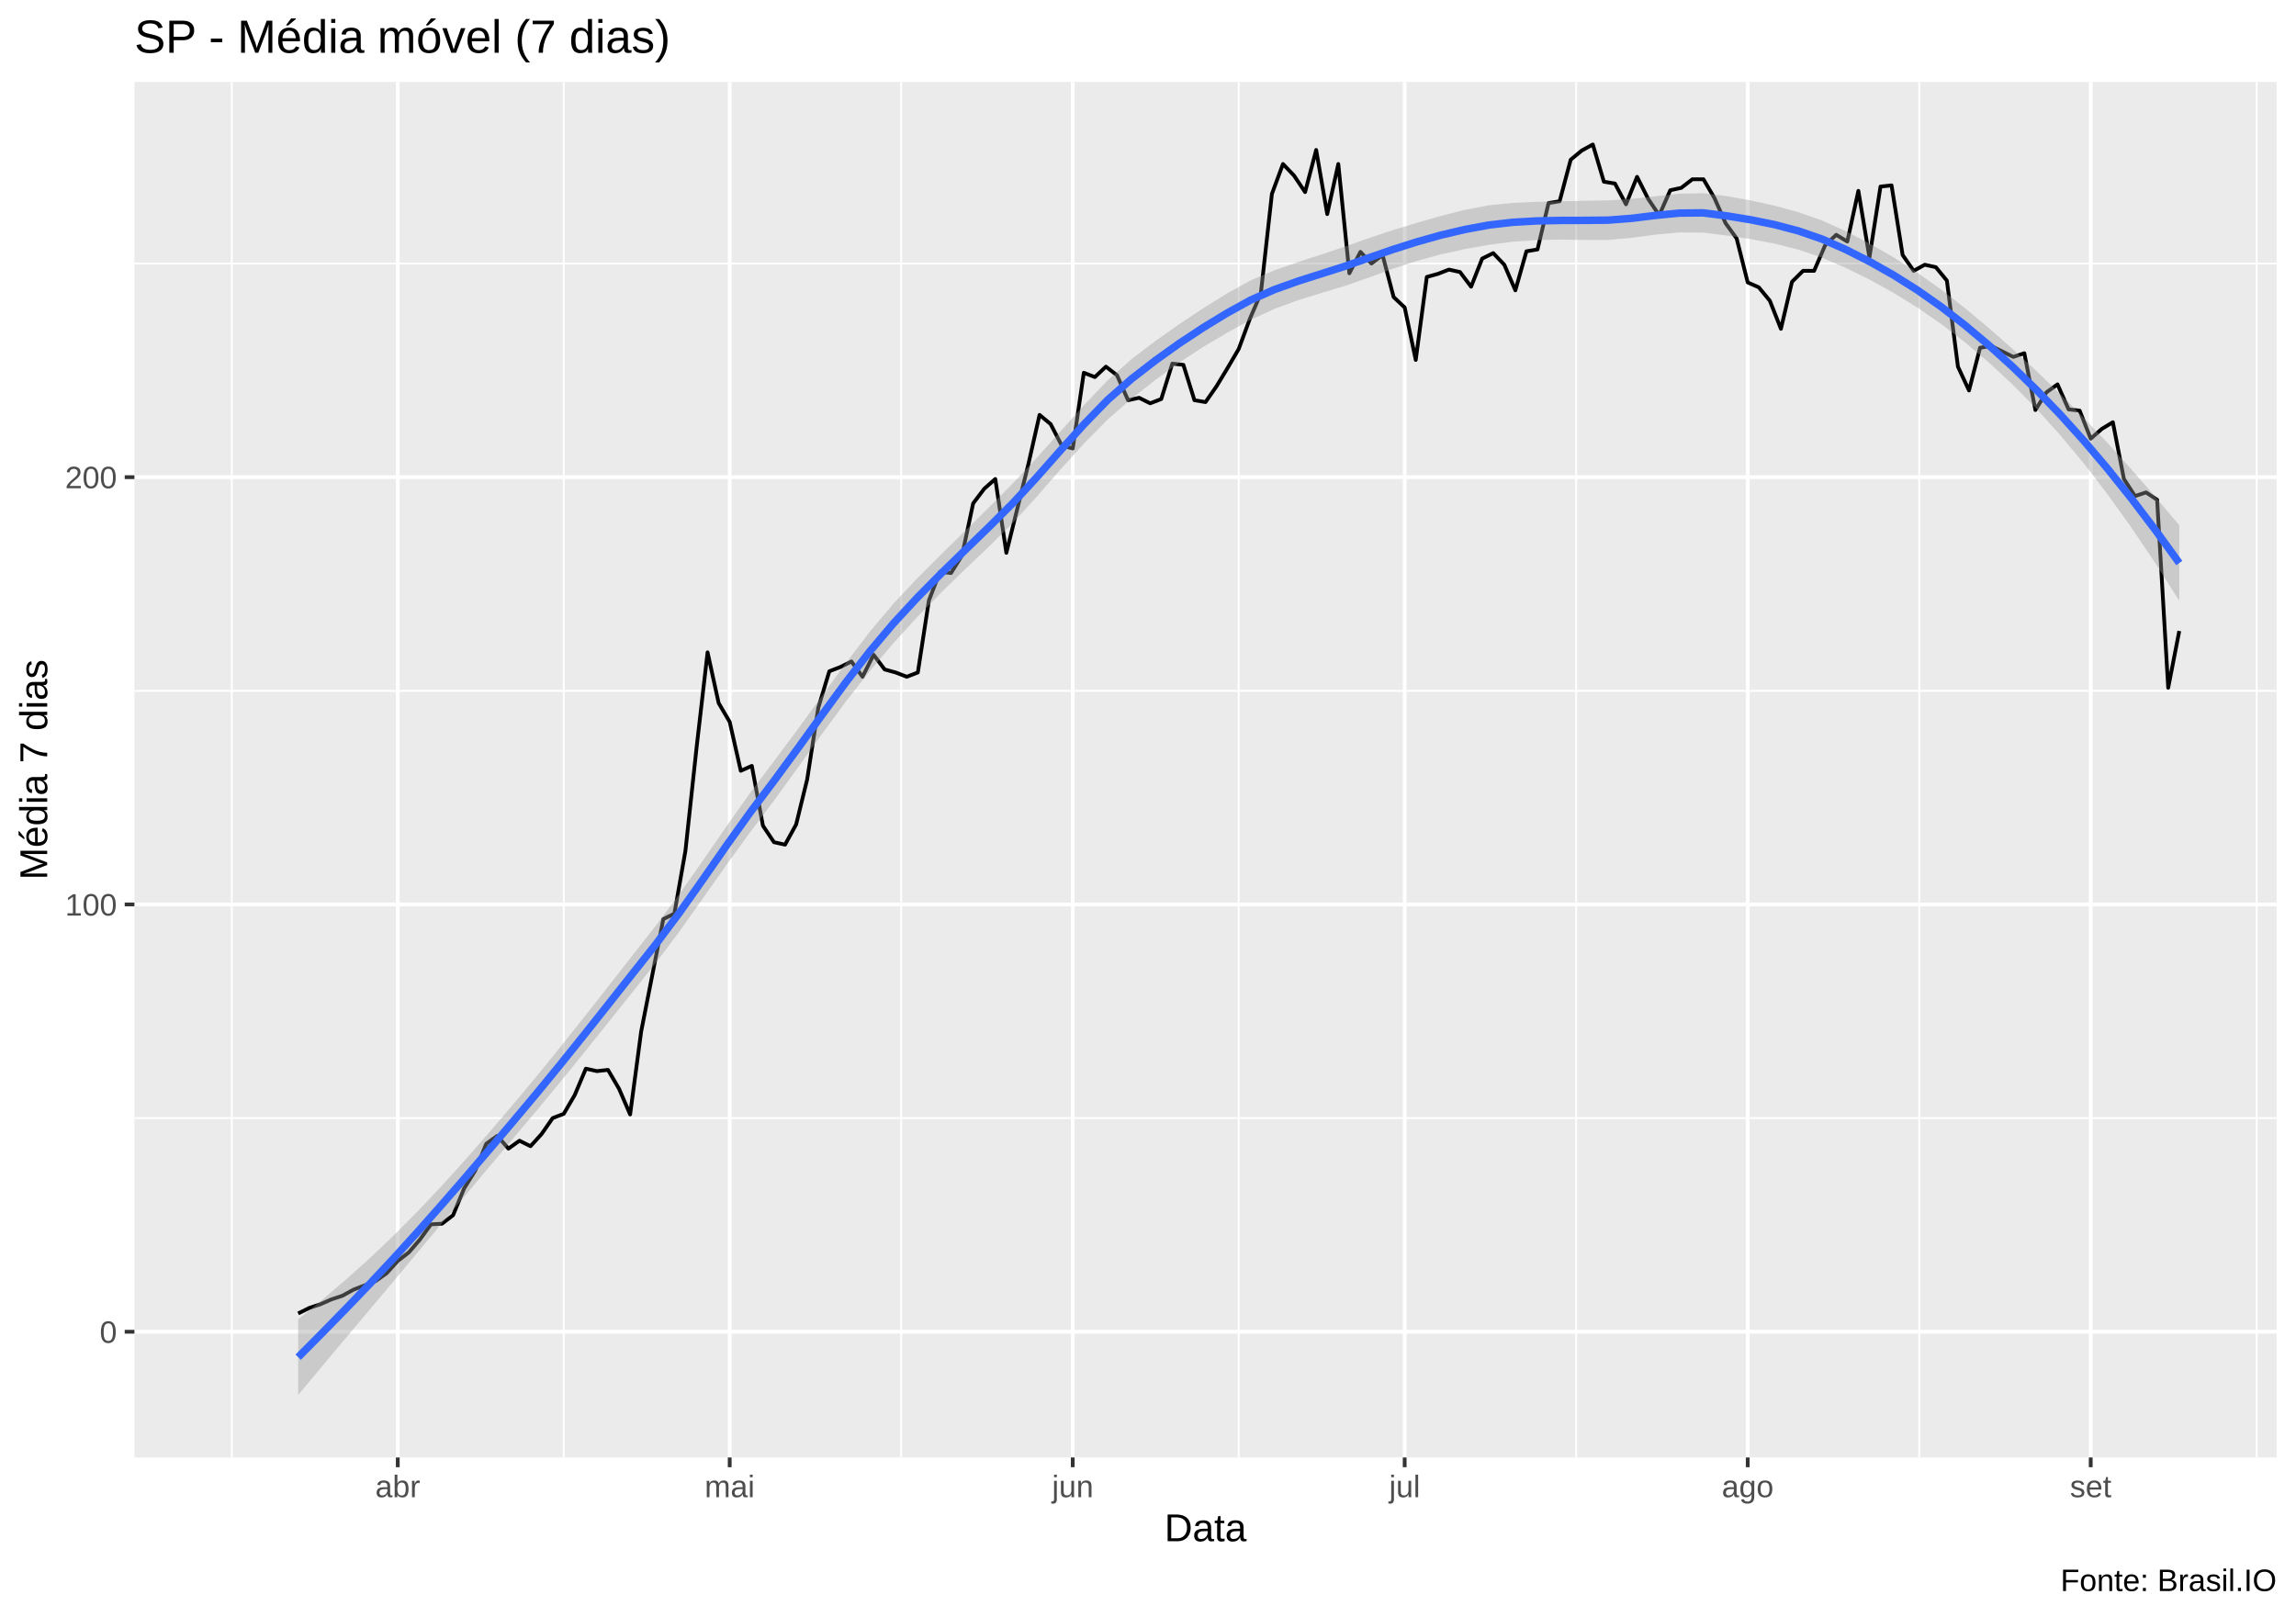
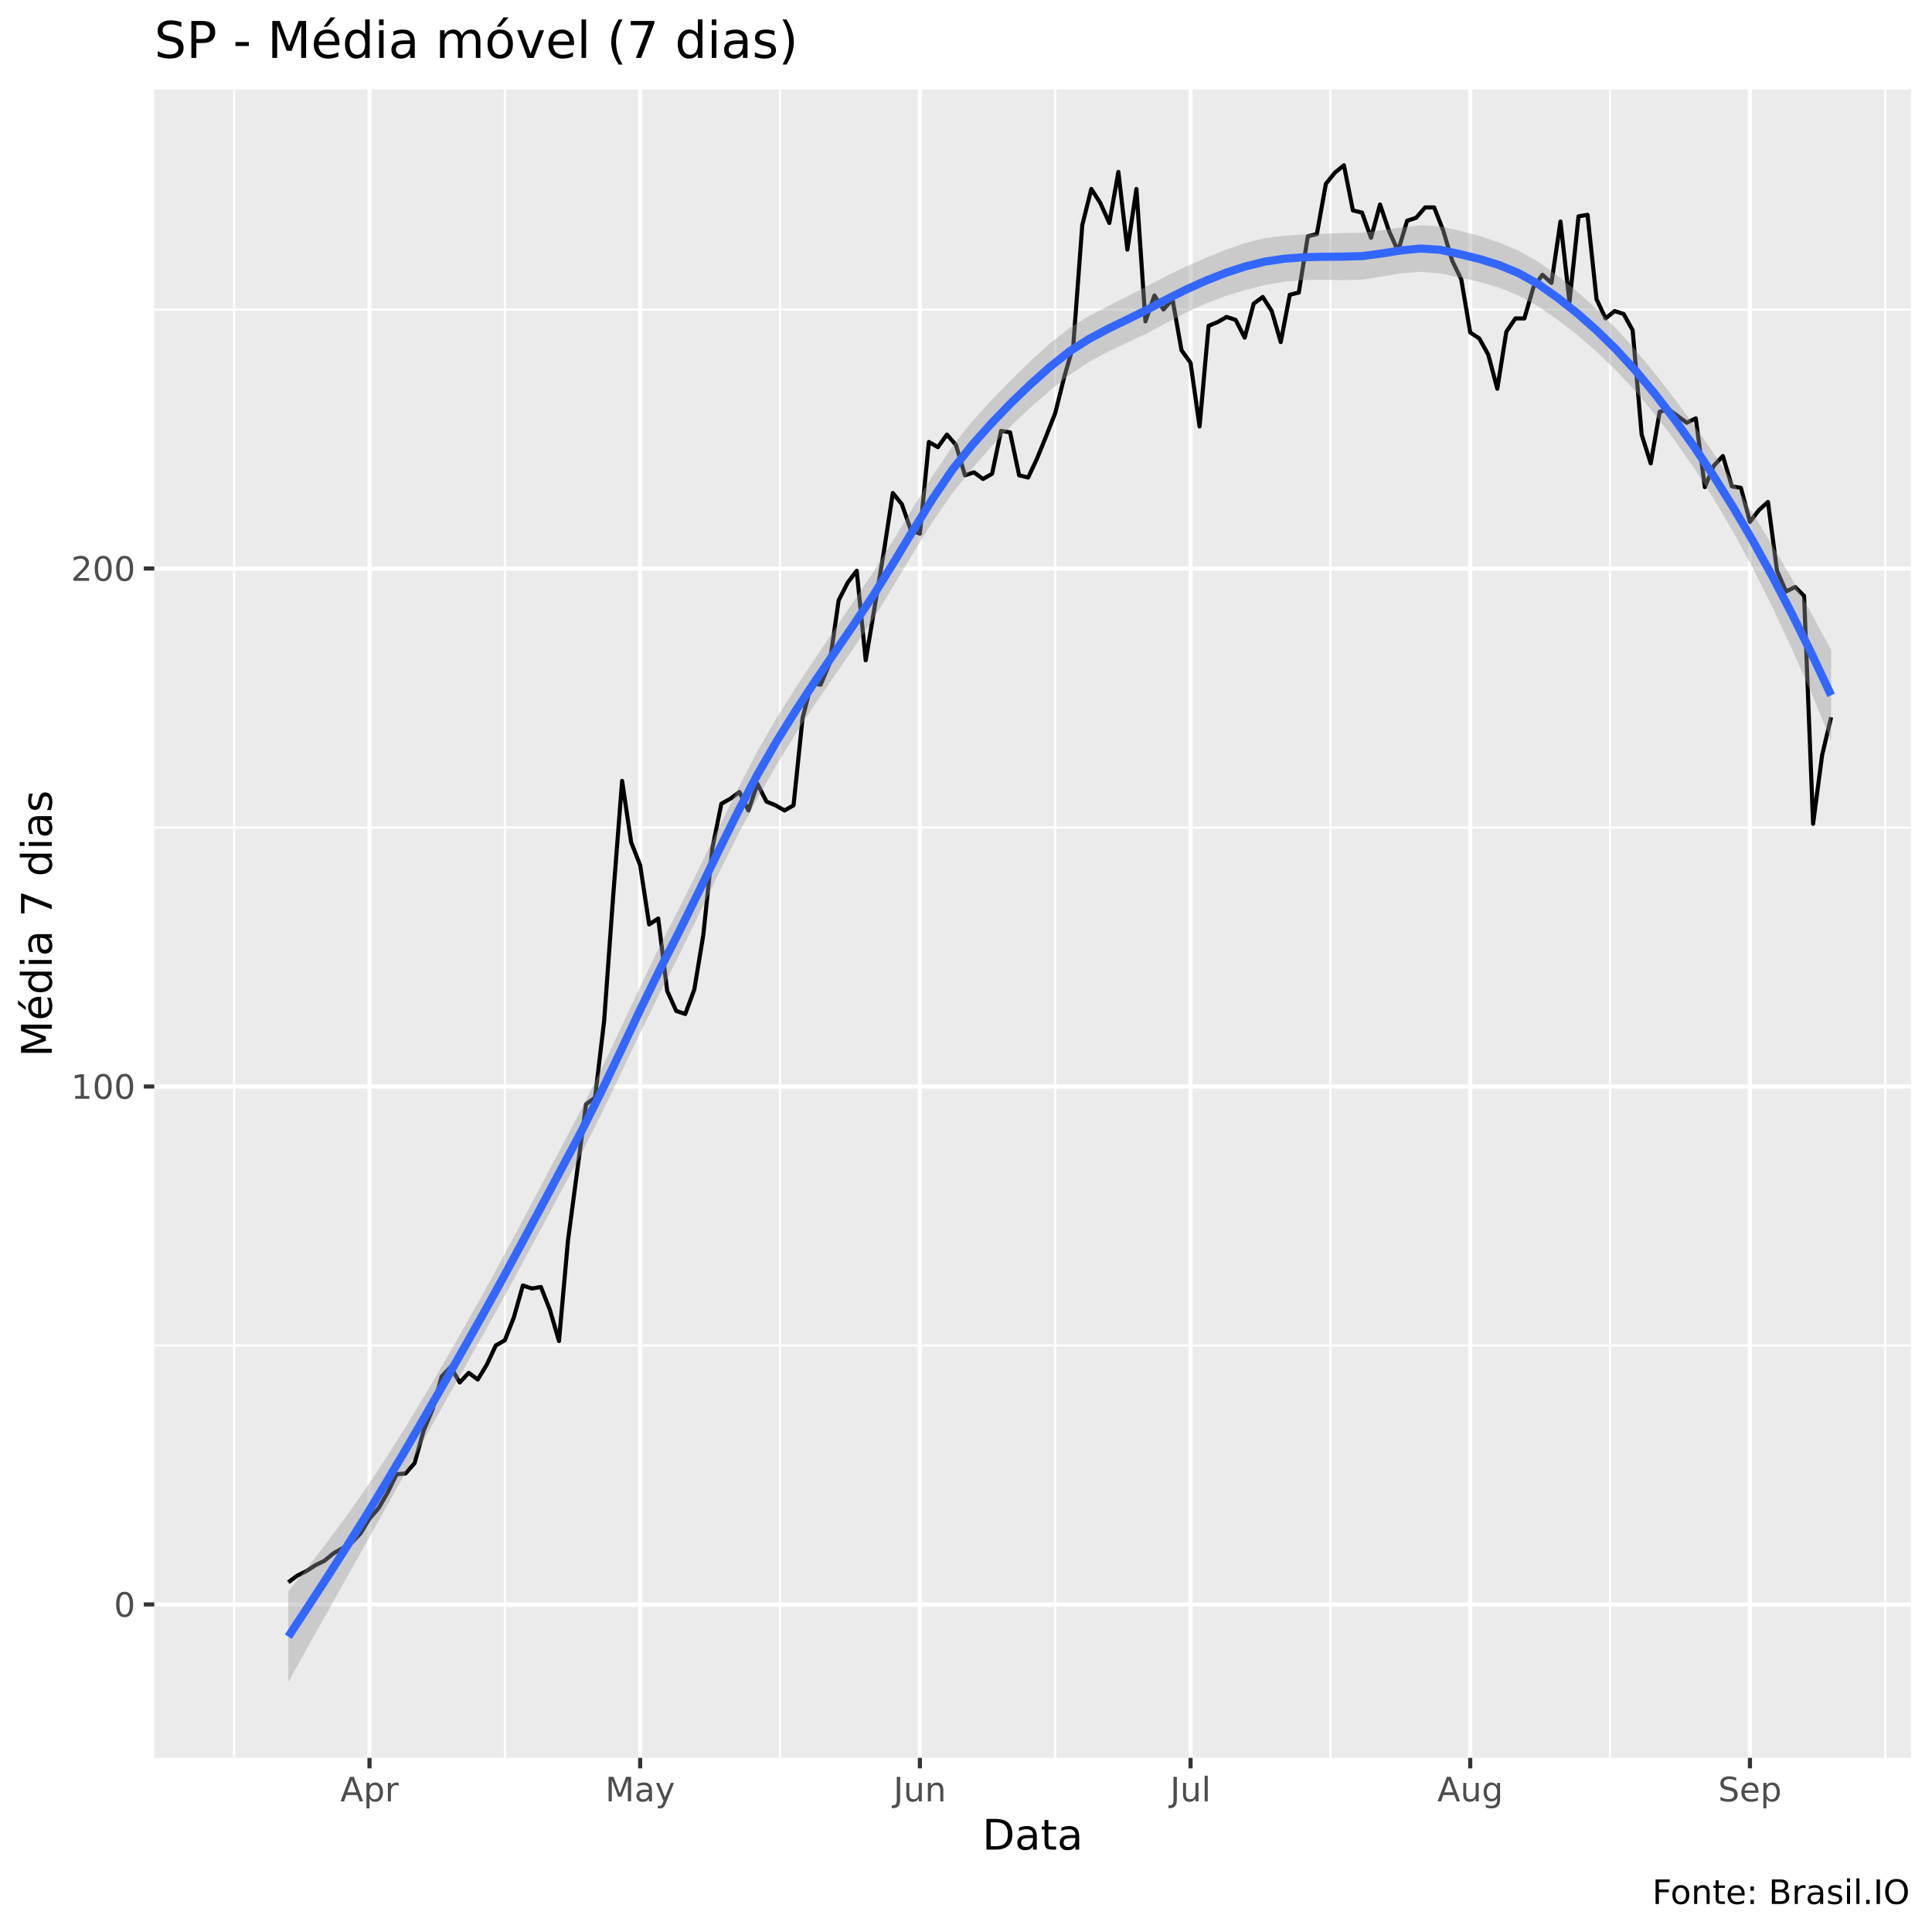
- <svg xmlns="http://www.w3.org/2000/svg" viewBox="0 0 649.50 457.50">
+ <svg xmlns="http://www.w3.org/2000/svg" viewBox="0 0 504.00 504.00">
  <defs>
    <style type="text/css">
    line, polyline, polygon, path, rect, circle {
      fill: none;
      stroke: #000000;
      stroke-linecap: round;
      stroke-linejoin: round;
      stroke-miterlimit: 10.00;
    }
  </style>
  </defs>
  <rect width="100%" height="100%" style="stroke: none; fill: #FFFFFF;" />
-   <rect x="0.00" y="0" width="649.50" height="457.50" style="stroke-width: 1.07; stroke: #FFFFFF; fill: #FFFFFF;" />
+   <rect x="0" y="0.00" width="504.00" height="504.00" style="stroke-width: 1.07; stroke: #FFFFFF; fill: #FFFFFF;" />
  <defs>
-     <clipPath id="cpMzguMDJ8NjQ0LjAyfDQxMi4zOHwyMy4xOQ==">
-       <rect x="38.02" y="23.19" width="606.00" height="389.19" />
+     <clipPath id="cpNDAuMjV8NDk4LjUyfDQ1OC41N3wyMy4zMw==">
+       <rect x="40.25" y="23.33" width="458.27" height="435.24" />
    </clipPath>
  </defs>
-   <rect x="38.02" y="23.19" width="606.00" height="389.19" style="stroke-width: 1.07; stroke: none; fill: #EBEBEB;" clip-path="url(#cpMzguMDJ8NjQ0LjAyfDQxMi4zOHwyMy4xOQ==)" />
-   <polyline points="38.02,316.35 644.02,316.35 " style="stroke-width: 0.53; stroke: #FFFFFF; stroke-linecap: butt;" clip-path="url(#cpMzguMDJ8NjQ0LjAyfDQxMi4zOHwyMy4xOQ==)" />
-   <polyline points="38.02,195.46 644.02,195.46 " style="stroke-width: 0.53; stroke: #FFFFFF; stroke-linecap: butt;" clip-path="url(#cpMzguMDJ8NjQ0LjAyfDQxMi4zOHwyMy4xOQ==)" />
-   <polyline points="38.02,74.56 644.02,74.56 " style="stroke-width: 0.53; stroke: #FFFFFF; stroke-linecap: butt;" clip-path="url(#cpMzguMDJ8NjQ0LjAyfDQxMi4zOHwyMy4xOQ==)" />
-   <polyline points="65.57,412.38 65.57,23.19 " style="stroke-width: 0.53; stroke: #FFFFFF; stroke-linecap: butt;" clip-path="url(#cpMzguMDJ8NjQ0LjAyfDQxMi4zOHwyMy4xOQ==)" />
-   <polyline points="159.47,412.38 159.47,23.19 " style="stroke-width: 0.53; stroke: #FFFFFF; stroke-linecap: butt;" clip-path="url(#cpMzguMDJ8NjQ0LjAyfDQxMi4zOHwyMy4xOQ==)" />
-   <polyline points="254.94,412.38 254.94,23.19 " style="stroke-width: 0.53; stroke: #FFFFFF; stroke-linecap: butt;" clip-path="url(#cpMzguMDJ8NjQ0LjAyfDQxMi4zOHwyMy4xOQ==)" />
-   <polyline points="350.41,412.38 350.41,23.19 " style="stroke-width: 0.53; stroke: #FFFFFF; stroke-linecap: butt;" clip-path="url(#cpMzguMDJ8NjQ0LjAyfDQxMi4zOHwyMy4xOQ==)" />
-   <polyline points="445.88,412.38 445.88,23.19 " style="stroke-width: 0.53; stroke: #FFFFFF; stroke-linecap: butt;" clip-path="url(#cpMzguMDJ8NjQ0LjAyfDQxMi4zOHwyMy4xOQ==)" />
-   <polyline points="542.92,412.38 542.92,23.19 " style="stroke-width: 0.53; stroke: #FFFFFF; stroke-linecap: butt;" clip-path="url(#cpMzguMDJ8NjQ0LjAyfDQxMi4zOHwyMy4xOQ==)" />
-   <polyline points="638.39,412.38 638.39,23.19 " style="stroke-width: 0.53; stroke: #FFFFFF; stroke-linecap: butt;" clip-path="url(#cpMzguMDJ8NjQ0LjAyfDQxMi4zOHwyMy4xOQ==)" />
-   <polyline points="38.02,376.80 644.02,376.80 " style="stroke-width: 1.07; stroke: #FFFFFF; stroke-linecap: butt;" clip-path="url(#cpMzguMDJ8NjQ0LjAyfDQxMi4zOHwyMy4xOQ==)" />
-   <polyline points="38.02,255.90 644.02,255.90 " style="stroke-width: 1.07; stroke: #FFFFFF; stroke-linecap: butt;" clip-path="url(#cpMzguMDJ8NjQ0LjAyfDQxMi4zOHwyMy4xOQ==)" />
-   <polyline points="38.02,135.01 644.02,135.01 " style="stroke-width: 1.07; stroke: #FFFFFF; stroke-linecap: butt;" clip-path="url(#cpMzguMDJ8NjQ0LjAyfDQxMi4zOHwyMy4xOQ==)" />
-   <polyline points="112.52,412.38 112.52,23.19 " style="stroke-width: 1.07; stroke: #FFFFFF; stroke-linecap: butt;" clip-path="url(#cpMzguMDJ8NjQ0LjAyfDQxMi4zOHwyMy4xOQ==)" />
-   <polyline points="206.42,412.38 206.42,23.19 " style="stroke-width: 1.07; stroke: #FFFFFF; stroke-linecap: butt;" clip-path="url(#cpMzguMDJ8NjQ0LjAyfDQxMi4zOHwyMy4xOQ==)" />
-   <polyline points="303.46,412.38 303.46,23.19 " style="stroke-width: 1.07; stroke: #FFFFFF; stroke-linecap: butt;" clip-path="url(#cpMzguMDJ8NjQ0LjAyfDQxMi4zOHwyMy4xOQ==)" />
-   <polyline points="397.36,412.38 397.36,23.19 " style="stroke-width: 1.07; stroke: #FFFFFF; stroke-linecap: butt;" clip-path="url(#cpMzguMDJ8NjQ0LjAyfDQxMi4zOHwyMy4xOQ==)" />
-   <polyline points="494.40,412.38 494.40,23.19 " style="stroke-width: 1.07; stroke: #FFFFFF; stroke-linecap: butt;" clip-path="url(#cpMzguMDJ8NjQ0LjAyfDQxMi4zOHwyMy4xOQ==)" />
-   <polyline points="591.43,412.38 591.43,23.19 " style="stroke-width: 1.07; stroke: #FFFFFF; stroke-linecap: butt;" clip-path="url(#cpMzguMDJ8NjQ0LjAyfDQxMi4zOHwyMy4xOQ==)" />
-   <polyline points="84.35,371.62 87.48,370.07 90.61,369.03 93.74,367.65 96.87,366.61 100.00,364.89 103.13,363.68 106.26,362.47 109.39,360.22 112.52,356.77 115.65,354.35 118.78,350.72 121.91,346.41 125.04,346.23 128.17,343.82 131.30,336.22 134.43,331.21 137.56,323.61 140.69,321.36 143.82,324.99 146.95,322.75 150.08,324.30 153.21,320.85 156.34,316.35 159.47,315.15 162.60,309.79 165.73,302.36 168.86,303.06 171.99,302.71 175.12,308.06 178.25,315.32 181.38,291.83 184.51,275.94 187.64,260.05 190.77,258.50 193.90,240.71 197.03,211.69 200.16,184.57 203.29,198.91 206.42,204.26 209.55,218.08 212.68,216.70 215.82,233.62 218.95,238.29 222.08,238.98 225.21,233.28 228.34,220.50 231.47,200.29 234.60,189.93 237.73,188.72 240.86,187.16 243.99,191.48 247.12,185.26 250.25,189.41 253.38,190.27 256.51,191.48 259.64,190.27 262.77,169.89 265.90,161.78 269.03,162.12 272.16,157.11 275.29,142.43 278.42,138.29 281.55,135.52 284.68,156.42 287.81,143.81 290.94,131.21 294.07,117.39 297.20,119.98 300.33,126.02 303.46,126.89 306.59,105.47 309.72,106.68 312.85,103.74 315.98,106.16 319.11,113.24 322.24,112.55 325.37,114.11 328.50,112.90 331.63,102.88 334.76,103.23 337.89,113.24 341.02,113.76 344.15,109.27 347.28,104.09 350.41,98.74 353.54,90.27 356.67,83.02 359.80,54.87 362.93,46.40 366.06,49.68 369.19,54.35 372.32,42.43 375.45,60.57 378.58,46.40 381.71,77.32 384.84,71.27 387.97,74.56 391.10,72.14 394.23,84.05 397.36,86.99 400.49,101.84 403.62,78.36 406.75,77.49 409.88,76.28 413.01,76.97 416.15,81.12 419.28,73.17 422.41,71.62 425.54,74.90 428.67,82.15 431.80,71.10 434.93,70.58 438.06,57.46 441.19,56.94 444.32,45.19 447.45,42.60 450.58,40.88 453.71,51.41 456.84,51.93 459.97,57.80 463.10,50.03 466.23,56.25 469.36,60.91 472.49,53.83 475.62,53.14 478.75,50.72 481.88,50.72 485.01,56.08 488.14,63.16 491.27,67.47 494.40,79.91 497.53,81.29 500.66,85.09 503.79,93.04 506.92,79.74 510.05,76.63 513.18,76.63 516.31,69.37 519.44,66.44 522.57,68.34 525.70,54.00 528.83,72.83 531.96,52.79 535.09,52.45 538.22,72.14 541.35,76.63 544.48,74.90 547.61,75.59 550.74,79.39 553.87,103.74 557.00,110.48 560.13,98.39 563.26,97.87 566.39,99.43 569.52,100.98 572.65,99.94 575.78,116.01 578.91,111.00 582.04,108.75 585.17,115.83 588.30,116.18 591.43,124.12 594.56,121.36 597.69,119.46 600.82,135.52 603.95,140.36 607.08,139.32 610.21,141.40 613.35,194.59 616.48,178.53 " style="stroke-width: 1.07; stroke-linecap: butt;" clip-path="url(#cpMzguMDJ8NjQ0LjAyfDQxMi4zOHwyMy4xOQ==)" />
-   <polygon points="84.35,373.31 91.08,367.81 97.82,362.07 104.56,356.03 111.29,349.64 118.03,342.86 124.76,335.73 131.50,328.29 138.23,320.59 144.97,312.68 151.71,304.61 158.44,296.33 165.18,287.86 171.91,279.28 178.65,270.66 185.39,262.08 192.12,253.04 198.86,243.46 205.59,233.67 212.33,224.14 219.06,215.21 225.80,206.14 232.54,196.87 239.27,187.63 246.01,178.79 252.74,170.79 259.48,163.62 266.21,156.88 272.95,150.27 279.69,143.62 286.42,136.87 293.16,129.68 299.89,122.16 306.63,114.64 313.36,107.59 320.10,101.60 326.84,96.48 333.57,91.75 340.31,87.26 347.04,83.05 353.78,79.33 360.52,76.47 367.25,74.13 373.99,71.94 380.72,69.68 387.46,67.28 394.19,65.05 400.93,63.00 407.67,61.08 414.40,59.37 421.14,58.09 427.87,57.41 434.61,57.11 441.34,56.95 448.08,56.81 454.82,56.70 461.55,56.27 468.29,55.53 475.02,54.82 481.76,54.66 488.50,55.50 495.23,56.71 501.97,58.19 508.70,60.03 515.44,62.38 522.17,65.43 528.91,68.92 535.65,72.81 542.38,77.13 549.12,81.93 555.85,87.18 562.59,92.79 569.32,98.72 576.06,104.95 582.80,111.48 589.53,118.30 596.27,125.43 603.00,132.86 609.74,140.59 616.48,148.61 616.48,169.99 609.74,159.39 603.00,149.37 596.27,139.97 589.53,131.20 582.80,123.10 576.06,115.64 569.32,108.80 562.59,102.54 555.85,96.84 549.12,91.66 542.38,87.01 535.65,82.85 528.91,79.14 522.17,75.82 515.44,72.91 508.70,70.62 501.97,68.91 495.23,67.65 488.50,66.65 481.76,65.81 475.02,65.76 468.29,66.38 461.55,67.28 454.82,67.89 448.08,67.89 441.34,67.80 434.61,67.91 427.87,68.39 421.14,69.27 414.40,70.48 407.67,71.95 400.93,73.79 394.19,76.00 387.46,78.44 380.72,80.81 373.99,82.84 367.25,84.92 360.52,87.39 353.78,90.48 347.04,94.20 340.31,98.20 333.57,102.60 326.84,107.49 320.10,112.79 313.36,118.67 306.63,125.49 299.89,132.95 293.16,140.66 286.42,148.05 279.69,154.72 272.95,161.14 266.21,167.67 259.48,174.57 252.74,181.96 246.01,189.91 239.27,198.52 232.54,207.65 225.80,217.06 219.06,226.36 212.33,235.29 205.59,244.59 198.86,254.16 192.12,263.65 185.39,272.61 178.65,281.05 171.91,289.50 165.18,297.91 158.44,306.21 151.71,314.35 144.97,322.33 138.23,330.34 131.50,338.37 124.76,346.42 118.03,354.49 111.29,362.55 104.56,370.57 97.82,378.58 91.08,386.61 84.35,394.69 " style="stroke-width: 0.00; stroke: none; fill: #999999; fill-opacity: 0.40;" clip-path="url(#cpMzguMDJ8NjQ0LjAyfDQxMi4zOHwyMy4xOQ==)" />
-   <polyline points="84.35,373.31 91.08,367.81 97.82,362.07 104.56,356.03 111.29,349.64 118.03,342.86 124.76,335.73 131.50,328.29 138.23,320.59 144.97,312.68 151.71,304.61 158.44,296.33 165.18,287.86 171.91,279.28 178.65,270.66 185.39,262.08 192.12,253.04 198.86,243.46 205.59,233.67 212.33,224.14 219.06,215.21 225.80,206.14 232.54,196.87 239.27,187.63 246.01,178.79 252.74,170.79 259.48,163.62 266.21,156.88 272.95,150.27 279.69,143.62 286.42,136.87 293.16,129.68 299.89,122.16 306.63,114.64 313.36,107.59 320.10,101.60 326.84,96.48 333.57,91.75 340.31,87.26 347.04,83.05 353.78,79.33 360.52,76.47 367.25,74.13 373.99,71.94 380.72,69.68 387.46,67.28 394.19,65.05 400.93,63.00 407.67,61.08 414.40,59.37 421.14,58.09 427.87,57.41 434.61,57.11 441.34,56.95 448.08,56.81 454.82,56.70 461.55,56.27 468.29,55.53 475.02,54.82 481.76,54.66 488.50,55.50 495.23,56.71 501.97,58.19 508.70,60.03 515.44,62.38 522.17,65.43 528.91,68.92 535.65,72.81 542.38,77.13 549.12,81.93 555.85,87.18 562.59,92.79 569.32,98.72 576.06,104.95 582.80,111.48 589.53,118.30 596.27,125.43 603.00,132.86 609.74,140.59 616.48,148.61 " style="stroke-width: 2.13; stroke: none;" clip-path="url(#cpMzguMDJ8NjQ0LjAyfDQxMi4zOHwyMy4xOQ==)" />
-   <polyline points="616.48,169.99 609.74,159.39 603.00,149.37 596.27,139.97 589.53,131.20 582.80,123.10 576.06,115.64 569.32,108.80 562.59,102.54 555.85,96.84 549.12,91.66 542.38,87.01 535.65,82.85 528.91,79.14 522.17,75.82 515.44,72.91 508.70,70.62 501.97,68.91 495.23,67.65 488.50,66.65 481.76,65.81 475.02,65.76 468.29,66.38 461.55,67.28 454.82,67.89 448.08,67.89 441.34,67.80 434.61,67.91 427.87,68.39 421.14,69.27 414.40,70.48 407.67,71.95 400.93,73.79 394.19,76.00 387.46,78.44 380.72,80.81 373.99,82.84 367.25,84.92 360.52,87.39 353.78,90.48 347.04,94.20 340.31,98.20 333.57,102.60 326.84,107.49 320.10,112.79 313.36,118.67 306.63,125.49 299.89,132.95 293.16,140.66 286.42,148.05 279.69,154.72 272.95,161.14 266.21,167.67 259.48,174.57 252.74,181.96 246.01,189.91 239.27,198.52 232.54,207.65 225.80,217.06 219.06,226.36 212.33,235.29 205.59,244.59 198.86,254.16 192.12,263.65 185.39,272.61 178.65,281.05 171.91,289.50 165.18,297.91 158.44,306.21 151.71,314.35 144.97,322.33 138.23,330.34 131.50,338.37 124.76,346.42 118.03,354.49 111.29,362.55 104.56,370.57 97.82,378.58 91.08,386.61 84.35,394.69 " style="stroke-width: 2.13; stroke: none;" clip-path="url(#cpMzguMDJ8NjQ0LjAyfDQxMi4zOHwyMy4xOQ==)" />
-   <polyline points="84.35,384.00 91.08,377.21 97.82,370.32 104.56,363.30 111.29,356.10 118.03,348.68 124.76,341.08 131.50,333.33 138.23,325.46 144.97,317.51 151.71,309.48 158.44,301.27 165.18,292.88 171.91,284.39 178.65,275.85 185.39,267.34 192.12,258.34 198.86,248.81 205.59,239.13 212.33,229.72 219.06,220.79 225.80,211.60 232.54,202.26 239.27,193.07 246.01,184.35 252.74,176.38 259.48,169.10 266.21,162.28 272.95,155.70 279.69,149.17 286.42,142.46 293.16,135.17 299.89,127.56 306.63,120.06 313.36,113.13 320.10,107.20 326.84,101.99 333.57,97.18 340.31,92.73 347.04,88.62 353.78,84.90 360.52,81.93 367.25,79.53 373.99,77.39 380.72,75.25 387.46,72.86 394.19,70.53 400.93,68.40 407.67,66.51 414.40,64.93 421.14,63.68 427.87,62.90 434.61,62.51 441.34,62.37 448.08,62.35 454.82,62.29 461.55,61.78 468.29,60.95 475.02,60.29 481.76,60.23 488.50,61.08 495.23,62.18 501.97,63.55 508.70,65.32 515.44,67.65 522.17,70.62 528.91,74.03 535.65,77.83 542.38,82.07 549.12,86.80 555.85,92.01 562.59,97.67 569.32,103.76 576.06,110.30 582.80,117.29 589.53,124.75 596.27,132.70 603.00,141.12 609.74,149.99 616.48,159.30 " style="stroke-width: 2.13; stroke: #3366FF; stroke-linecap: butt;" clip-path="url(#cpMzguMDJ8NjQ0LjAyfDQxMi4zOHwyMy4xOQ==)" />
+   <rect x="40.25" y="23.33" width="458.27" height="435.24" style="stroke-width: 1.07; stroke: none; fill: #EBEBEB;" clip-path="url(#cpNDAuMjV8NDk4LjUyfDQ1OC41N3wyMy4zMw==)" />
+   <polyline points="40.25,350.99 498.52,350.99 " style="stroke-width: 0.53; stroke: #FFFFFF; stroke-linecap: butt;" clip-path="url(#cpNDAuMjV8NDk4LjUyfDQ1OC41N3wyMy4zMw==)" />
+   <polyline points="40.25,215.87 498.52,215.87 " style="stroke-width: 0.53; stroke: #FFFFFF; stroke-linecap: butt;" clip-path="url(#cpNDAuMjV8NDk4LjUyfDQ1OC41N3wyMy4zMw==)" />
+   <polyline points="40.25,80.75 498.52,80.75 " style="stroke-width: 0.53; stroke: #FFFFFF; stroke-linecap: butt;" clip-path="url(#cpNDAuMjV8NDk4LjUyfDQ1OC41N3wyMy4zMw==)" />
+   <polyline points="61.08,458.57 61.08,23.33 " style="stroke-width: 0.53; stroke: #FFFFFF; stroke-linecap: butt;" clip-path="url(#cpNDAuMjV8NDk4LjUyfDQ1OC41N3wyMy4zMw==)" />
+   <polyline points="131.70,458.57 131.70,23.33 " style="stroke-width: 0.53; stroke: #FFFFFF; stroke-linecap: butt;" clip-path="url(#cpNDAuMjV8NDk4LjUyfDQ1OC41N3wyMy4zMw==)" />
+   <polyline points="203.48,458.57 203.48,23.33 " style="stroke-width: 0.53; stroke: #FFFFFF; stroke-linecap: butt;" clip-path="url(#cpNDAuMjV8NDk4LjUyfDQ1OC41N3wyMy4zMw==)" />
+   <polyline points="275.27,458.57 275.27,23.33 " style="stroke-width: 0.53; stroke: #FFFFFF; stroke-linecap: butt;" clip-path="url(#cpNDAuMjV8NDk4LjUyfDQ1OC41N3wyMy4zMw==)" />
+   <polyline points="347.06,458.57 347.06,23.33 " style="stroke-width: 0.53; stroke: #FFFFFF; stroke-linecap: butt;" clip-path="url(#cpNDAuMjV8NDk4LjUyfDQ1OC41N3wyMy4zMw==)" />
+   <polyline points="420.02,458.57 420.02,23.33 " style="stroke-width: 0.53; stroke: #FFFFFF; stroke-linecap: butt;" clip-path="url(#cpNDAuMjV8NDk4LjUyfDQ1OC41N3wyMy4zMw==)" />
+   <polyline points="491.81,458.57 491.81,23.33 " style="stroke-width: 0.53; stroke: #FFFFFF; stroke-linecap: butt;" clip-path="url(#cpNDAuMjV8NDk4LjUyfDQ1OC41N3wyMy4zMw==)" />
+   <polyline points="40.25,418.55 498.52,418.55 " style="stroke-width: 1.07; stroke: #FFFFFF; stroke-linecap: butt;" clip-path="url(#cpNDAuMjV8NDk4LjUyfDQ1OC41N3wyMy4zMw==)" />
+   <polyline points="40.25,283.43 498.52,283.43 " style="stroke-width: 1.07; stroke: #FFFFFF; stroke-linecap: butt;" clip-path="url(#cpNDAuMjV8NDk4LjUyfDQ1OC41N3wyMy4zMw==)" />
+   <polyline points="40.25,148.31 498.52,148.31 " style="stroke-width: 1.07; stroke: #FFFFFF; stroke-linecap: butt;" clip-path="url(#cpNDAuMjV8NDk4LjUyfDQ1OC41N3wyMy4zMw==)" />
+   <polyline points="96.39,458.57 96.39,23.33 " style="stroke-width: 1.07; stroke: #FFFFFF; stroke-linecap: butt;" clip-path="url(#cpNDAuMjV8NDk4LjUyfDQ1OC41N3wyMy4zMw==)" />
+   <polyline points="167.00,458.57 167.00,23.33 " style="stroke-width: 1.07; stroke: #FFFFFF; stroke-linecap: butt;" clip-path="url(#cpNDAuMjV8NDk4LjUyfDQ1OC41N3wyMy4zMw==)" />
+   <polyline points="239.97,458.57 239.97,23.33 " style="stroke-width: 1.07; stroke: #FFFFFF; stroke-linecap: butt;" clip-path="url(#cpNDAuMjV8NDk4LjUyfDQ1OC41N3wyMy4zMw==)" />
+   <polyline points="310.58,458.57 310.58,23.33 " style="stroke-width: 1.07; stroke: #FFFFFF; stroke-linecap: butt;" clip-path="url(#cpNDAuMjV8NDk4LjUyfDQ1OC41N3wyMy4zMw==)" />
+   <polyline points="383.54,458.57 383.54,23.33 " style="stroke-width: 1.07; stroke: #FFFFFF; stroke-linecap: butt;" clip-path="url(#cpNDAuMjV8NDk4LjUyfDQ1OC41N3wyMy4zMw==)" />
+   <polyline points="456.51,458.57 456.51,23.33 " style="stroke-width: 1.07; stroke: #FFFFFF; stroke-linecap: butt;" clip-path="url(#cpNDAuMjV8NDk4LjUyfDQ1OC41N3wyMy4zMw==)" />
+   <polyline points="75.21,412.76 77.56,411.02 79.91,409.86 82.27,408.32 84.62,407.16 86.98,405.23 89.33,403.88 91.68,402.53 94.04,400.02 96.39,396.16 98.74,393.46 101.10,389.40 103.45,384.58 105.80,384.38 108.16,381.68 110.51,373.19 112.87,367.59 115.22,359.10 117.57,356.59 119.93,360.64 122.28,358.13 124.63,359.87 126.99,356.01 129.34,350.99 131.70,349.64 134.05,343.65 136.40,335.35 138.76,336.13 141.11,335.74 143.46,341.72 145.82,349.83 148.17,323.58 150.53,305.82 152.88,288.06 155.23,286.33 157.59,266.44 159.94,234.01 162.29,203.71 164.65,219.73 167.00,225.71 169.35,241.16 171.71,239.61 174.06,258.53 176.42,263.74 178.77,264.51 181.12,258.14 183.48,243.86 185.83,221.28 188.18,209.69 190.54,208.34 192.89,206.61 195.25,211.43 197.60,204.48 199.95,209.11 202.31,210.08 204.66,211.43 207.01,210.08 209.37,187.30 211.72,178.23 214.08,178.62 216.43,173.02 218.78,156.61 221.14,151.98 223.49,148.89 225.84,172.25 228.20,158.16 230.55,144.06 232.91,128.62 235.26,131.52 237.61,138.27 239.97,139.24 242.32,115.30 244.67,116.65 247.03,113.37 249.38,116.08 251.73,123.99 254.09,123.22 256.44,124.95 258.80,123.60 261.15,112.41 263.50,112.79 265.86,123.99 268.21,124.57 270.56,119.55 272.92,113.76 275.27,107.78 277.63,98.32 279.98,90.21 282.33,58.75 284.69,49.29 287.04,52.96 289.39,58.17 291.75,44.85 294.10,65.12 296.46,49.29 298.81,83.84 301.16,77.08 303.52,80.75 305.87,78.05 308.22,91.37 310.58,94.65 312.93,111.25 315.28,85.00 317.64,84.03 319.99,82.68 322.35,83.45 324.70,88.09 327.05,79.21 329.41,77.47 331.76,81.14 334.11,89.24 336.47,76.89 338.82,76.31 341.18,61.64 343.53,61.06 345.88,47.94 348.24,45.04 350.59,43.11 352.94,54.89 355.30,55.46 357.65,62.03 360.01,53.34 362.36,60.29 364.71,65.50 367.07,57.59 369.42,56.82 371.77,54.11 374.13,54.11 376.48,60.10 378.83,68.01 381.19,72.84 383.54,86.74 385.90,88.28 388.25,92.53 390.60,101.41 392.96,86.54 395.31,83.07 397.66,83.07 400.02,74.96 402.37,71.68 404.73,73.80 407.08,57.78 409.43,78.82 411.79,56.43 414.14,56.04 416.49,78.05 418.85,83.07 421.20,81.14 423.56,81.91 425.91,86.16 428.26,113.37 430.62,120.90 432.97,107.39 435.32,106.81 437.68,108.55 440.03,110.28 442.38,109.13 444.74,127.08 447.09,121.48 449.45,118.97 451.80,126.88 454.15,127.27 456.51,136.15 458.86,133.06 461.21,130.94 463.57,148.89 465.92,154.29 468.28,153.14 470.63,155.45 472.98,214.91 475.34,196.95 477.69,187.11 " style="stroke-width: 1.07; stroke-linecap: butt;" clip-path="url(#cpNDAuMjV8NDk4LjUyfDQ1OC41N3wyMy4zMw==)" />
+   <polygon points="75.21,415.11 80.30,408.80 85.40,402.23 90.49,395.34 95.59,388.08 100.68,380.38 105.78,372.30 110.87,363.89 115.96,355.20 121.06,346.29 126.15,337.20 131.25,327.88 136.34,318.35 141.44,308.71 146.53,299.04 151.63,289.40 156.72,279.22 161.82,268.48 166.91,257.58 172.01,247.01 177.10,237.04 182.20,226.81 187.29,216.36 192.39,205.99 197.48,196.14 202.57,187.29 207.67,179.24 212.76,171.58 217.86,164.03 222.95,156.47 228.05,148.81 233.14,140.71 238.24,132.33 243.33,124.06 248.43,116.44 253.52,110.03 258.62,104.41 263.71,99.18 268.81,94.21 273.90,89.56 279.00,85.55 284.09,82.44 289.19,79.78 294.28,77.23 299.37,74.59 304.47,71.89 309.56,69.47 314.66,67.24 319.75,65.16 324.85,63.37 329.94,62.12 335.04,61.48 340.13,61.17 345.23,60.97 350.32,60.81 355.42,60.66 360.51,60.10 365.61,59.32 370.70,58.77 375.80,59.04 380.89,60.21 385.99,61.58 391.08,63.26 396.17,65.40 401.27,68.28 406.36,71.95 411.46,76.07 416.55,80.66 421.65,85.76 426.74,91.40 431.84,97.56 436.93,104.13 442.03,111.07 447.12,118.37 452.22,126.01 457.31,134.00 462.41,142.36 467.50,151.07 472.60,160.13 477.69,169.54 477.69,193.22 472.60,180.97 467.50,169.39 462.41,158.50 457.31,148.34 452.22,138.92 447.12,130.24 442.03,122.25 436.93,114.94 431.84,108.26 426.74,102.17 421.65,96.69 416.55,91.77 411.46,87.37 406.36,83.44 401.27,79.93 396.17,77.11 391.08,75.04 385.99,73.55 380.89,72.42 375.80,71.35 370.70,70.90 365.61,71.29 360.51,72.15 355.42,72.94 350.32,73.08 345.23,72.99 340.13,73.05 335.04,73.49 329.94,74.38 324.85,75.66 319.75,77.21 314.66,79.13 309.56,81.47 304.47,84.14 299.37,86.89 294.28,89.30 289.19,91.67 284.09,94.42 279.00,97.78 273.90,101.87 268.81,106.31 263.71,111.14 258.62,116.49 253.52,122.32 248.43,128.68 243.33,136.06 238.24,144.22 233.14,152.76 228.05,161.10 222.95,168.73 217.86,176.04 212.76,183.47 207.67,191.27 202.57,199.56 197.48,208.42 192.39,218.02 187.29,228.25 182.20,238.81 177.10,249.30 172.01,259.31 166.91,269.65 161.82,280.33 156.72,290.95 151.63,301.05 146.53,310.53 141.44,320.01 136.34,329.46 131.25,338.80 126.15,347.97 121.06,356.98 115.96,366.01 110.87,375.07 105.78,384.17 100.68,393.29 95.59,402.41 90.49,411.48 85.40,420.55 80.30,429.64 75.21,438.79 " style="stroke-width: 0.00; stroke: none; fill: #999999; fill-opacity: 0.40;" clip-path="url(#cpNDAuMjV8NDk4LjUyfDQ1OC41N3wyMy4zMw==)" />
+   <polyline points="75.21,415.11 80.30,408.80 85.40,402.23 90.49,395.34 95.59,388.08 100.68,380.38 105.78,372.30 110.87,363.89 115.96,355.20 121.06,346.29 126.15,337.20 131.25,327.88 136.34,318.35 141.44,308.71 146.53,299.04 151.63,289.40 156.72,279.22 161.82,268.48 166.91,257.58 172.01,247.01 177.10,237.04 182.20,226.81 187.29,216.36 192.39,205.99 197.48,196.14 202.57,187.29 207.67,179.24 212.76,171.58 217.86,164.03 222.95,156.47 228.05,148.81 233.14,140.71 238.24,132.33 243.33,124.06 248.43,116.44 253.52,110.03 258.62,104.41 263.71,99.18 268.81,94.21 273.90,89.56 279.00,85.55 284.09,82.44 289.19,79.78 294.28,77.23 299.37,74.59 304.47,71.89 309.56,69.47 314.66,67.24 319.75,65.16 324.85,63.37 329.94,62.12 335.04,61.48 340.13,61.17 345.23,60.97 350.32,60.81 355.42,60.66 360.51,60.10 365.61,59.32 370.70,58.77 375.80,59.04 380.89,60.21 385.99,61.58 391.08,63.26 396.17,65.40 401.27,68.28 406.36,71.95 411.46,76.07 416.55,80.66 421.65,85.76 426.74,91.40 431.84,97.56 436.93,104.13 442.03,111.07 447.12,118.37 452.22,126.01 457.31,134.00 462.41,142.36 467.50,151.07 472.60,160.13 477.69,169.54 " style="stroke-width: 2.13; stroke: none;" clip-path="url(#cpNDAuMjV8NDk4LjUyfDQ1OC41N3wyMy4zMw==)" />
+   <polyline points="477.69,193.22 472.60,180.97 467.50,169.39 462.41,158.50 457.31,148.34 452.22,138.92 447.12,130.24 442.03,122.25 436.93,114.94 431.84,108.26 426.74,102.17 421.65,96.69 416.55,91.77 411.46,87.37 406.36,83.44 401.27,79.93 396.17,77.11 391.08,75.04 385.99,73.55 380.89,72.42 375.80,71.35 370.70,70.90 365.61,71.29 360.51,72.15 355.42,72.94 350.32,73.08 345.23,72.99 340.13,73.05 335.04,73.49 329.94,74.38 324.85,75.66 319.75,77.21 314.66,79.13 309.56,81.47 304.47,84.14 299.37,86.89 294.28,89.30 289.19,91.67 284.09,94.42 279.00,97.78 273.90,101.87 268.81,106.31 263.71,111.14 258.62,116.49 253.52,122.32 248.43,128.68 243.33,136.06 238.24,144.22 233.14,152.76 228.05,161.10 222.95,168.73 217.86,176.04 212.76,183.47 207.67,191.27 202.57,199.56 197.48,208.42 192.39,218.02 187.29,228.25 182.20,238.81 177.10,249.30 172.01,259.31 166.91,269.65 161.82,280.33 156.72,290.95 151.63,301.05 146.53,310.53 141.44,320.01 136.34,329.46 131.25,338.80 126.15,347.97 121.06,356.98 115.96,366.01 110.87,375.07 105.78,384.17 100.68,393.29 95.59,402.41 90.49,411.48 85.40,420.55 80.30,429.64 75.21,438.79 " style="stroke-width: 2.13; stroke: none;" clip-path="url(#cpNDAuMjV8NDk4LjUyfDQ1OC41N3wyMy4zMw==)" />
+   <polyline points="75.21,426.95 80.30,419.22 85.40,411.39 90.49,403.41 95.59,395.24 100.68,386.84 105.78,378.24 110.87,369.48 115.96,360.61 121.06,351.63 126.15,342.59 131.25,333.34 136.34,323.90 141.44,314.36 146.53,304.78 151.63,295.22 156.72,285.08 161.82,274.40 166.91,263.62 172.01,253.16 177.10,243.17 182.20,232.81 187.29,222.30 192.39,212.01 197.48,202.28 202.57,193.43 207.67,185.25 212.76,177.52 217.86,170.04 222.95,162.60 228.05,154.96 233.14,146.73 238.24,138.28 243.33,130.06 248.43,122.56 253.52,116.17 258.62,110.45 263.71,105.16 268.81,100.26 273.90,95.72 279.00,91.67 284.09,88.43 289.19,85.72 294.28,83.26 299.37,80.74 304.47,78.02 309.56,75.47 314.66,73.18 319.75,71.18 324.85,69.52 329.94,68.25 335.04,67.49 340.13,67.11 345.23,66.98 350.32,66.95 355.42,66.80 360.51,66.12 365.61,65.30 370.70,64.83 375.80,65.19 380.89,66.31 385.99,67.57 391.08,69.15 396.17,71.26 401.27,74.10 406.36,77.69 411.46,81.72 416.55,86.22 421.65,91.22 426.74,96.78 431.84,102.91 436.93,109.53 442.03,116.66 447.12,124.30 452.22,132.47 457.31,141.17 462.41,150.43 467.50,160.23 472.60,170.55 477.69,181.38 " style="stroke-width: 2.13; stroke: #3366FF; stroke-linecap: butt;" clip-path="url(#cpNDAuMjV8NDk4LjUyfDQ1OC41N3wyMy4zMw==)" />
  <defs>
-     <clipPath id="cpMC4wMHw2NDkuNTB8NDU3LjUwfDAuMDA=">
-       <rect x="0.00" y="0.00" width="649.50" height="457.50" />
+     <clipPath id="cpMC4wMHw1MDQuMDB8NTA0LjAwfDAuMDA=">
+       <rect x="0.00" y="0.00" width="504.00" height="504.00" />
    </clipPath>
  </defs>
-   <g clip-path="url(#cpMC4wMHw2NDkuNTB8NDU3LjUwfDAuMDA=)">
-     <text x="28.20" y="379.95" style="font-size: 8.80px; fill: #4D4D4D; font-family: Arial;" textLength="4.89px" lengthAdjust="spacingAndGlyphs">0</text>
+   <g clip-path="url(#cpMC4wMHw1MDQuMDB8NTA0LjAwfDAuMDA=)">
+     <text x="29.72" y="421.76" style="font-size: 8.80px; fill: #4D4D4D; font-family: DejaVu Sans;" textLength="5.60px" lengthAdjust="spacingAndGlyphs">0</text>
  </g>
-   <g clip-path="url(#cpMC4wMHw2NDkuNTB8NDU3LjUwfDAuMDA=)">
-     <text x="18.41" y="259.05" style="font-size: 8.80px; fill: #4D4D4D; font-family: Arial;" textLength="14.68px" lengthAdjust="spacingAndGlyphs">100</text>
+   <g clip-path="url(#cpMC4wMHw1MDQuMDB8NTA0LjAwfDAuMDA=)">
+     <text x="18.53" y="286.64" style="font-size: 8.80px; fill: #4D4D4D; font-family: DejaVu Sans;" textLength="16.80px" lengthAdjust="spacingAndGlyphs">100</text>
  </g>
-   <g clip-path="url(#cpMC4wMHw2NDkuNTB8NDU3LjUwfDAuMDA=)">
-     <text x="18.41" y="138.15" style="font-size: 8.80px; fill: #4D4D4D; font-family: Arial;" textLength="14.68px" lengthAdjust="spacingAndGlyphs">200</text>
+   <g clip-path="url(#cpMC4wMHw1MDQuMDB8NTA0LjAwfDAuMDA=)">
+     <text x="18.53" y="151.52" style="font-size: 8.80px; fill: #4D4D4D; font-family: DejaVu Sans;" textLength="16.80px" lengthAdjust="spacingAndGlyphs">200</text>
  </g>
-   <polyline points="35.28,376.80 38.02,376.80 " style="stroke-width: 1.07; stroke: #333333; stroke-linecap: butt;" clip-path="url(#cpMC4wMHw2NDkuNTB8NDU3LjUwfDAuMDA=)" />
-   <polyline points="35.28,255.90 38.02,255.90 " style="stroke-width: 1.07; stroke: #333333; stroke-linecap: butt;" clip-path="url(#cpMC4wMHw2NDkuNTB8NDU3LjUwfDAuMDA=)" />
-   <polyline points="35.28,135.01 38.02,135.01 " style="stroke-width: 1.07; stroke: #333333; stroke-linecap: butt;" clip-path="url(#cpMC4wMHw2NDkuNTB8NDU3LjUwfDAuMDA=)" />
-   <polyline points="112.52,415.12 112.52,412.38 " style="stroke-width: 1.07; stroke: #333333; stroke-linecap: butt;" clip-path="url(#cpMC4wMHw2NDkuNTB8NDU3LjUwfDAuMDA=)" />
-   <polyline points="206.42,415.12 206.42,412.38 " style="stroke-width: 1.07; stroke: #333333; stroke-linecap: butt;" clip-path="url(#cpMC4wMHw2NDkuNTB8NDU3LjUwfDAuMDA=)" />
-   <polyline points="303.46,415.12 303.46,412.38 " style="stroke-width: 1.07; stroke: #333333; stroke-linecap: butt;" clip-path="url(#cpMC4wMHw2NDkuNTB8NDU3LjUwfDAuMDA=)" />
-   <polyline points="397.36,415.12 397.36,412.38 " style="stroke-width: 1.07; stroke: #333333; stroke-linecap: butt;" clip-path="url(#cpMC4wMHw2NDkuNTB8NDU3LjUwfDAuMDA=)" />
-   <polyline points="494.40,415.12 494.40,412.38 " style="stroke-width: 1.07; stroke: #333333; stroke-linecap: butt;" clip-path="url(#cpMC4wMHw2NDkuNTB8NDU3LjUwfDAuMDA=)" />
-   <polyline points="591.43,415.12 591.43,412.38 " style="stroke-width: 1.07; stroke: #333333; stroke-linecap: butt;" clip-path="url(#cpMC4wMHw2NDkuNTB8NDU3LjUwfDAuMDA=)" />
-   <g clip-path="url(#cpMC4wMHw2NDkuNTB8NDU3LjUwfDAuMDA=)">
-     <text x="106.16" y="423.61" style="font-size: 8.80px; fill: #4D4D4D; font-family: Arial;" textLength="12.72px" lengthAdjust="spacingAndGlyphs">abr</text>
+   <polyline points="37.51,418.55 40.25,418.55 " style="stroke-width: 1.07; stroke: #333333; stroke-linecap: butt;" clip-path="url(#cpMC4wMHw1MDQuMDB8NTA0LjAwfDAuMDA=)" />
+   <polyline points="37.51,283.43 40.25,283.43 " style="stroke-width: 1.07; stroke: #333333; stroke-linecap: butt;" clip-path="url(#cpMC4wMHw1MDQuMDB8NTA0LjAwfDAuMDA=)" />
+   <polyline points="37.51,148.31 40.25,148.31 " style="stroke-width: 1.07; stroke: #333333; stroke-linecap: butt;" clip-path="url(#cpMC4wMHw1MDQuMDB8NTA0LjAwfDAuMDA=)" />
+   <polyline points="96.39,461.31 96.39,458.57 " style="stroke-width: 1.07; stroke: #333333; stroke-linecap: butt;" clip-path="url(#cpMC4wMHw1MDQuMDB8NTA0LjAwfDAuMDA=)" />
+   <polyline points="167.00,461.31 167.00,458.57 " style="stroke-width: 1.07; stroke: #333333; stroke-linecap: butt;" clip-path="url(#cpMC4wMHw1MDQuMDB8NTA0LjAwfDAuMDA=)" />
+   <polyline points="239.97,461.31 239.97,458.57 " style="stroke-width: 1.07; stroke: #333333; stroke-linecap: butt;" clip-path="url(#cpMC4wMHw1MDQuMDB8NTA0LjAwfDAuMDA=)" />
+   <polyline points="310.58,461.31 310.58,458.57 " style="stroke-width: 1.07; stroke: #333333; stroke-linecap: butt;" clip-path="url(#cpMC4wMHw1MDQuMDB8NTA0LjAwfDAuMDA=)" />
+   <polyline points="383.54,461.31 383.54,458.57 " style="stroke-width: 1.07; stroke: #333333; stroke-linecap: butt;" clip-path="url(#cpMC4wMHw1MDQuMDB8NTA0LjAwfDAuMDA=)" />
+   <polyline points="456.51,461.31 456.51,458.57 " style="stroke-width: 1.07; stroke: #333333; stroke-linecap: butt;" clip-path="url(#cpMC4wMHw1MDQuMDB8NTA0LjAwfDAuMDA=)" />
+   <g clip-path="url(#cpMC4wMHw1MDQuMDB8NTA0LjAwfDAuMDA=)">
+     <text x="88.78" y="469.92" style="font-size: 8.80px; fill: #4D4D4D; font-family: DejaVu Sans;" textLength="15.22px" lengthAdjust="spacingAndGlyphs">Apr</text>
  </g>
-   <g clip-path="url(#cpMC4wMHw2NDkuNTB8NDU3LjUwfDAuMDA=)">
-     <text x="199.33" y="423.61" style="font-size: 8.80px; fill: #4D4D4D; font-family: Arial;" textLength="14.18px" lengthAdjust="spacingAndGlyphs">mai</text>
+   <g clip-path="url(#cpMC4wMHw1MDQuMDB8NTA0LjAwfDAuMDA=)">
+     <text x="157.90" y="469.92" style="font-size: 8.80px; fill: #4D4D4D; font-family: DejaVu Sans;" textLength="18.19px" lengthAdjust="spacingAndGlyphs">May</text>
  </g>
-   <g clip-path="url(#cpMC4wMHw2NDkuNTB8NDU3LjUwfDAuMDA=)">
-     <text x="297.59" y="423.61" style="font-size: 8.80px; fill: #4D4D4D; font-family: Arial;" textLength="11.74px" lengthAdjust="spacingAndGlyphs">jun</text>
+   <g clip-path="url(#cpMC4wMHw1MDQuMDB8NTA0LjAwfDAuMDA=)">
+     <text x="233.09" y="469.92" style="font-size: 8.80px; fill: #4D4D4D; font-family: DejaVu Sans;" textLength="13.75px" lengthAdjust="spacingAndGlyphs">Jun</text>
  </g>
-   <g clip-path="url(#cpMC4wMHw2NDkuNTB8NDU3LjUwfDAuMDA=)">
-     <text x="392.96" y="423.61" style="font-size: 8.80px; fill: #4D4D4D; font-family: Arial;" textLength="8.80px" lengthAdjust="spacingAndGlyphs">jul</text>
+   <g clip-path="url(#cpMC4wMHw1MDQuMDB8NTA0LjAwfDAuMDA=)">
+     <text x="305.27" y="469.92" style="font-size: 8.80px; fill: #4D4D4D; font-family: DejaVu Sans;" textLength="10.62px" lengthAdjust="spacingAndGlyphs">Jul</text>
  </g>
-   <g clip-path="url(#cpMC4wMHw2NDkuNTB8NDU3LjUwfDAuMDA=)">
-     <text x="487.06" y="423.61" style="font-size: 8.80px; fill: #4D4D4D; font-family: Arial;" textLength="14.68px" lengthAdjust="spacingAndGlyphs">ago</text>
+   <g clip-path="url(#cpMC4wMHw1MDQuMDB8NTA0LjAwfDAuMDA=)">
+     <text x="374.95" y="469.92" style="font-size: 8.80px; fill: #4D4D4D; font-family: DejaVu Sans;" textLength="17.18px" lengthAdjust="spacingAndGlyphs">Aug</text>
  </g>
-   <g clip-path="url(#cpMC4wMHw2NDkuNTB8NDU3LjUwfDAuMDA=)">
-     <text x="585.56" y="423.61" style="font-size: 8.80px; fill: #4D4D4D; font-family: Arial;" textLength="11.74px" lengthAdjust="spacingAndGlyphs">set</text>
+   <g clip-path="url(#cpMC4wMHw1MDQuMDB8NTA0LjAwfDAuMDA=)">
+     <text x="448.21" y="469.92" style="font-size: 8.80px; fill: #4D4D4D; font-family: DejaVu Sans;" textLength="16.59px" lengthAdjust="spacingAndGlyphs">Sep</text>
  </g>
-   <g clip-path="url(#cpMC4wMHw2NDkuNTB8NDU3LjUwfDAuMDA=)">
-     <text x="329.40" y="436.07" style="font-size: 11.00px; font-family: Arial;" textLength="23.24px" lengthAdjust="spacingAndGlyphs">Data</text>
+   <g clip-path="url(#cpMC4wMHw1MDQuMDB8NTA0LjAwfDAuMDA=)">
+     <text x="256.26" y="482.51" style="font-size: 11.00px; font-family: DejaVu Sans;" textLength="26.26px" lengthAdjust="spacingAndGlyphs">Data</text>
  </g>
-   <g clip-path="url(#cpMC4wMHw2NDkuNTB8NDU3LjUwfDAuMDA=)">
-     <text transform="translate(13.35,248.97) rotate(-90)" style="font-size: 11.00px; font-family: Arial;" textLength="62.37px" lengthAdjust="spacingAndGlyphs">Média 7 dias</text>
+   <g clip-path="url(#cpMC4wMHw1MDQuMDB8NTA0LjAwfDAuMDA=)">
+     <text transform="translate(13.50,275.72) rotate(-90)" style="font-size: 11.00px; font-family: DejaVu Sans;" textLength="69.54px" lengthAdjust="spacingAndGlyphs">Média 7 dias</text>
  </g>
-   <g clip-path="url(#cpMC4wMHw2NDkuNTB8NDU3LjUwfDAuMDA=)">
-     <text x="38.02" y="14.93" style="font-size: 13.20px; font-family: Arial;" textLength="151.85px" lengthAdjust="spacingAndGlyphs">SP - Média móvel (7 dias)</text>
+   <g clip-path="url(#cpMC4wMHw1MDQuMDB8NTA0LjAwfDAuMDA=)">
+     <text x="40.25" y="15.10" style="font-size: 13.20px; font-family: DejaVu Sans;" textLength="167.97px" lengthAdjust="spacingAndGlyphs">SP - Média móvel (7 dias)</text>
  </g>
-   <g clip-path="url(#cpMC4wMHw2NDkuNTB8NDU3LjUwfDAuMDA=)">
-     <text x="582.89" y="450.17" style="font-size: 8.80px; font-family: Arial;" textLength="61.13px" lengthAdjust="spacingAndGlyphs">Fonte: Brasil.IO</text>
+   <g clip-path="url(#cpMC4wMHw1MDQuMDB8NTA0LjAwfDAuMDA=)">
+     <text x="431.03" y="496.69" style="font-size: 8.80px; font-family: DejaVu Sans;" textLength="67.49px" lengthAdjust="spacingAndGlyphs">Fonte: Brasil.IO</text>
  </g>
</svg>
